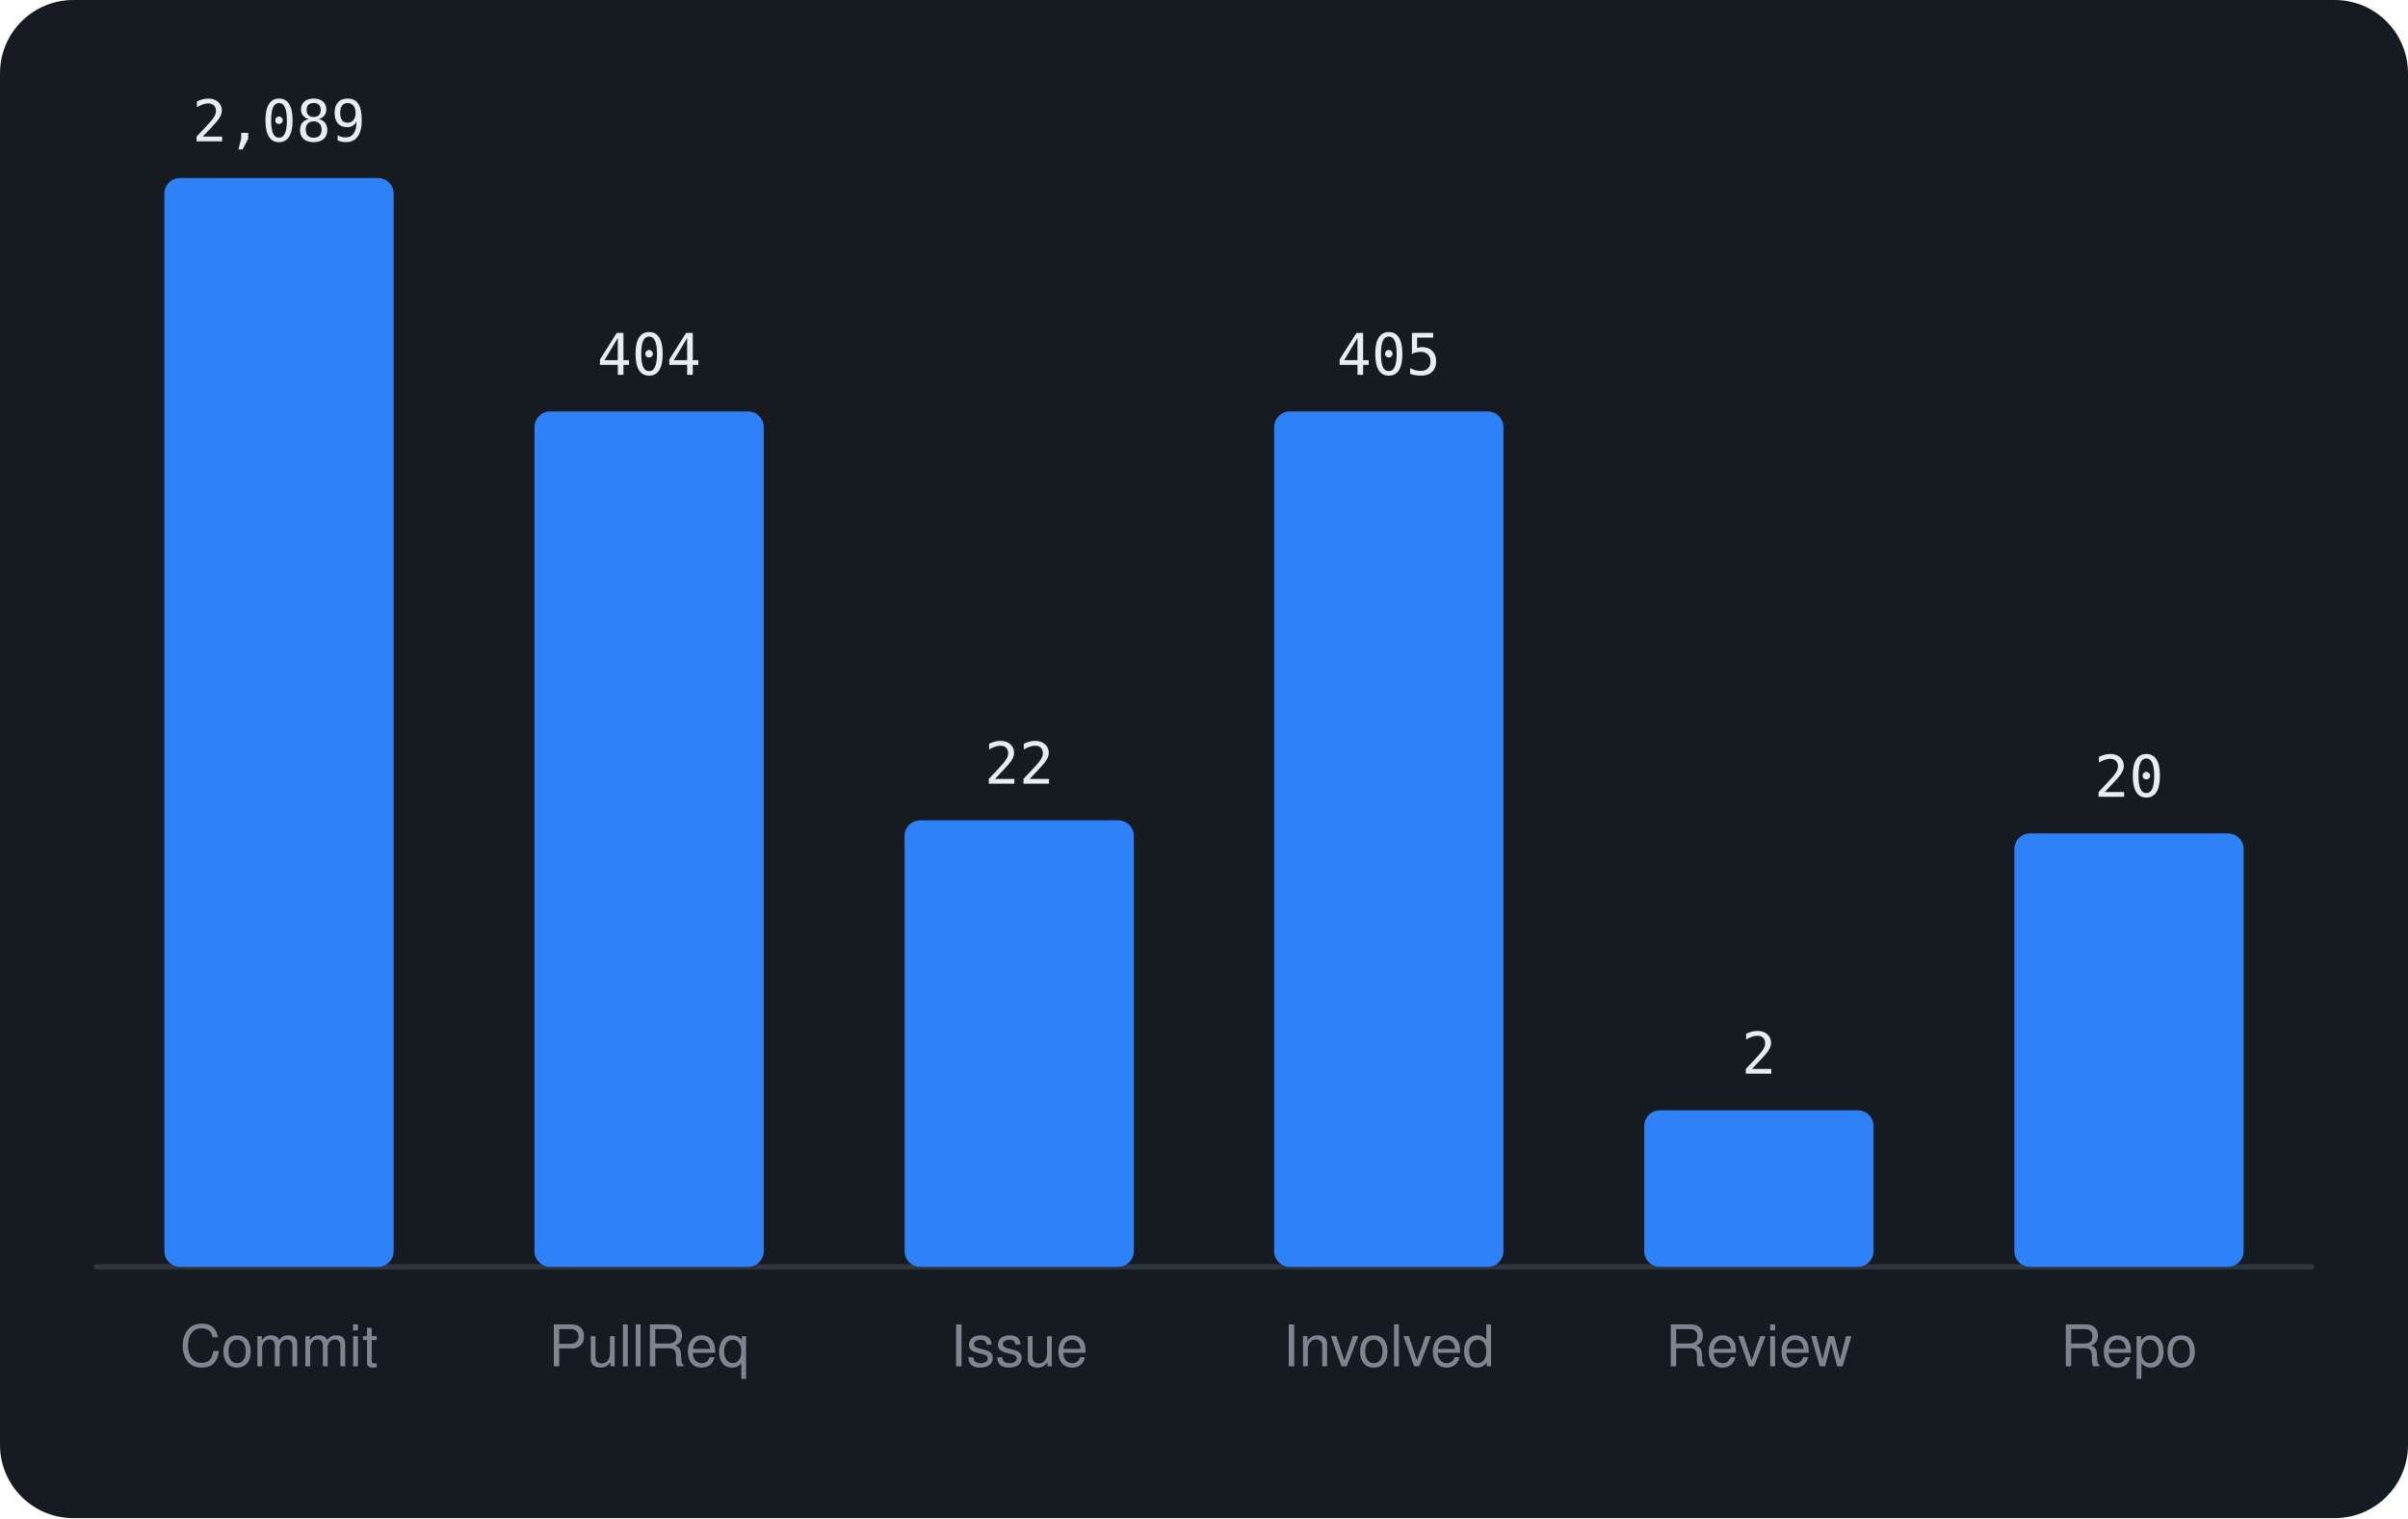
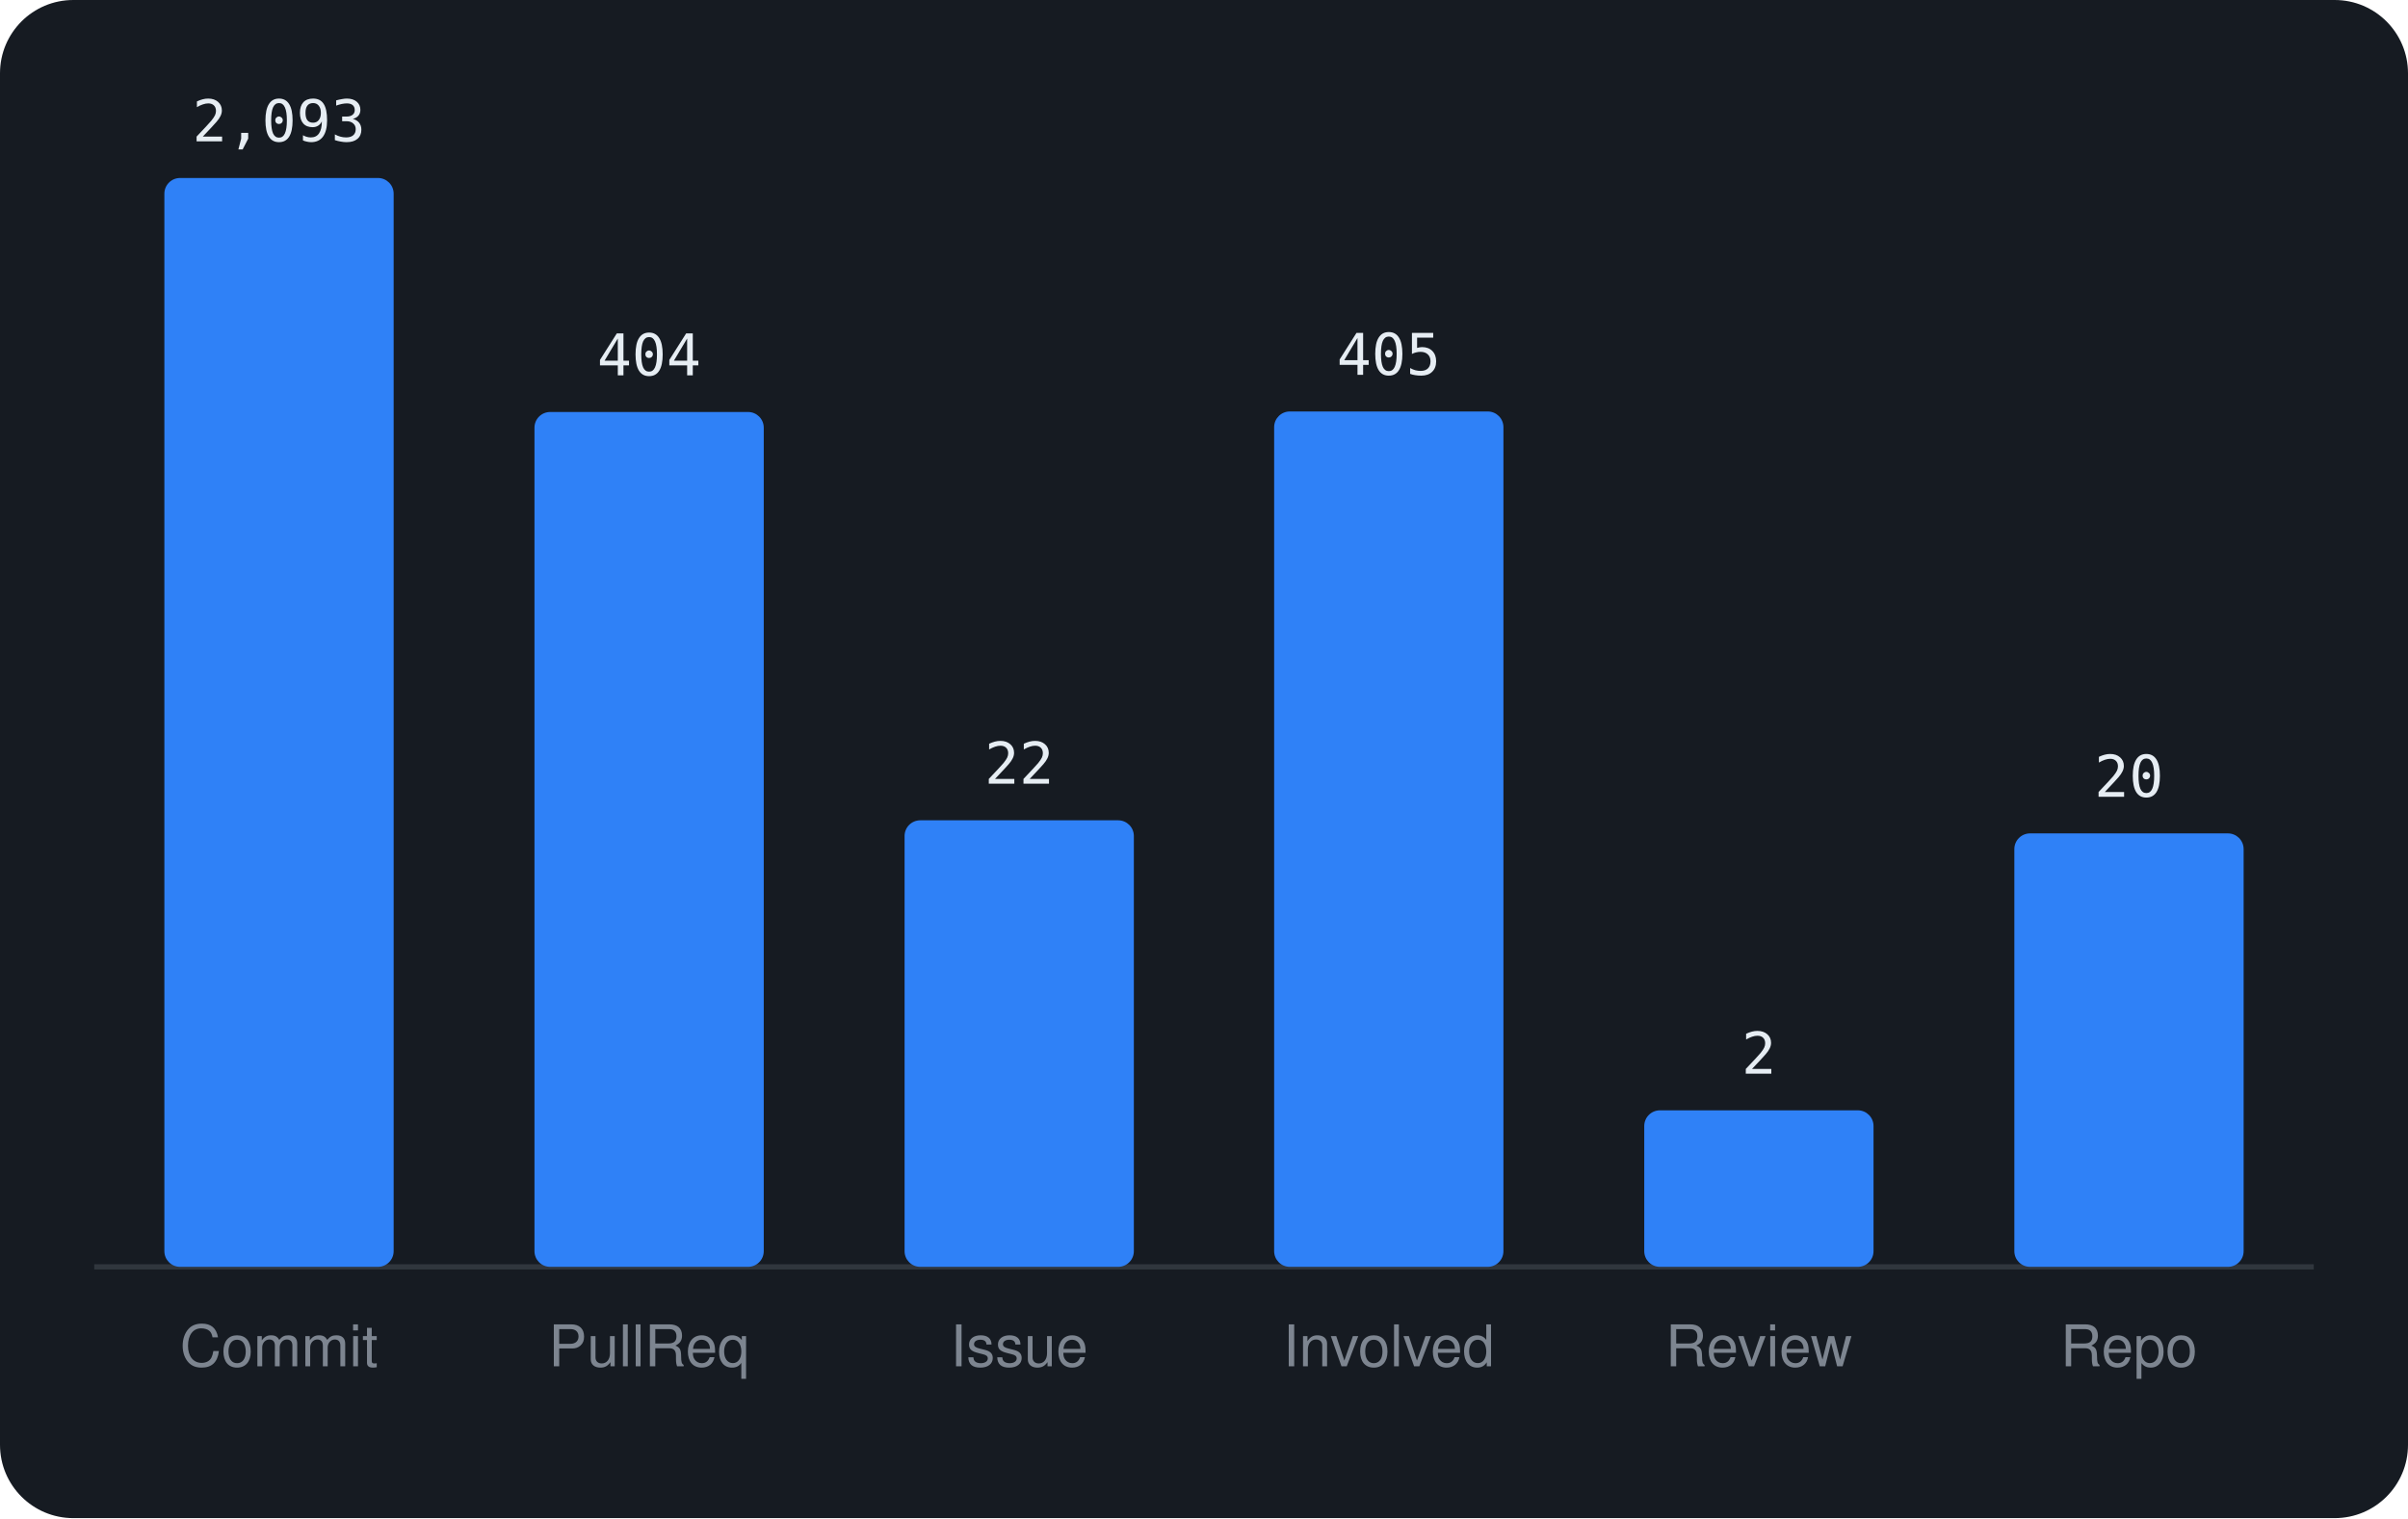
<svg xmlns="http://www.w3.org/2000/svg" viewBox="0 0 460 290" width="460" height="290" font-family="-apple-system,BlinkMacSystemFont,'Segoe UI',Helvetica,Arial,sans-serif">
  <rect width="460" height="290" rx="14" fill="#161b22" />
  <line x1="18" y1="242" x2="442" y2="242" stroke="#30363d" />
  <rect x="31.4" y="34.0" width="43.8" height="208.0" rx="3" fill="#2f81f7" />
-   <text x="53.3" y="27.0" text-anchor="middle" font-size="11" font-family="monospace" fill="#e6edf3">2,089</text>
+   <text x="53.3" y="27.0" text-anchor="middle" font-size="11" font-family="monospace" fill="#e6edf3">2,093</text>
  <text x="53.3" y="261" text-anchor="middle" font-size="11" fill="#7d8590">Commit</text>
-   <rect x="102.1" y="78.6" width="43.8" height="163.4" rx="3" fill="#2f81f7" />
-   <text x="124.0" y="71.6" text-anchor="middle" font-size="11" font-family="monospace" fill="#e6edf3">404</text>
+   <rect x="102.1" y="78.7" width="43.8" height="163.3" rx="3" fill="#2f81f7" />
+   <text x="124.0" y="71.7" text-anchor="middle" font-size="11" font-family="monospace" fill="#e6edf3">404</text>
  <text x="124.0" y="261" text-anchor="middle" font-size="11" fill="#7d8590">PullReq</text>
  <rect x="172.8" y="156.7" width="43.8" height="85.3" rx="3" fill="#2f81f7" />
  <text x="194.7" y="149.7" text-anchor="middle" font-size="11" font-family="monospace" fill="#e6edf3">22</text>
  <text x="194.7" y="261" text-anchor="middle" font-size="11" fill="#7d8590">Issue</text>
  <rect x="243.4" y="78.6" width="43.8" height="163.4" rx="3" fill="#2f81f7" />
  <text x="265.3" y="71.6" text-anchor="middle" font-size="11" font-family="monospace" fill="#e6edf3">405</text>
  <text x="265.3" y="261" text-anchor="middle" font-size="11" fill="#7d8590">Involved</text>
  <rect x="314.1" y="212.1" width="43.8" height="29.9" rx="3" fill="#2f81f7" />
  <text x="336.0" y="205.1" text-anchor="middle" font-size="11" font-family="monospace" fill="#e6edf3">2</text>
  <text x="336.0" y="261" text-anchor="middle" font-size="11" fill="#7d8590">Review</text>
  <rect x="384.8" y="159.2" width="43.8" height="82.8" rx="3" fill="#2f81f7" />
  <text x="406.7" y="152.2" text-anchor="middle" font-size="11" font-family="monospace" fill="#e6edf3">20</text>
  <text x="406.7" y="261" text-anchor="middle" font-size="11" fill="#7d8590">Repo</text>
</svg>
